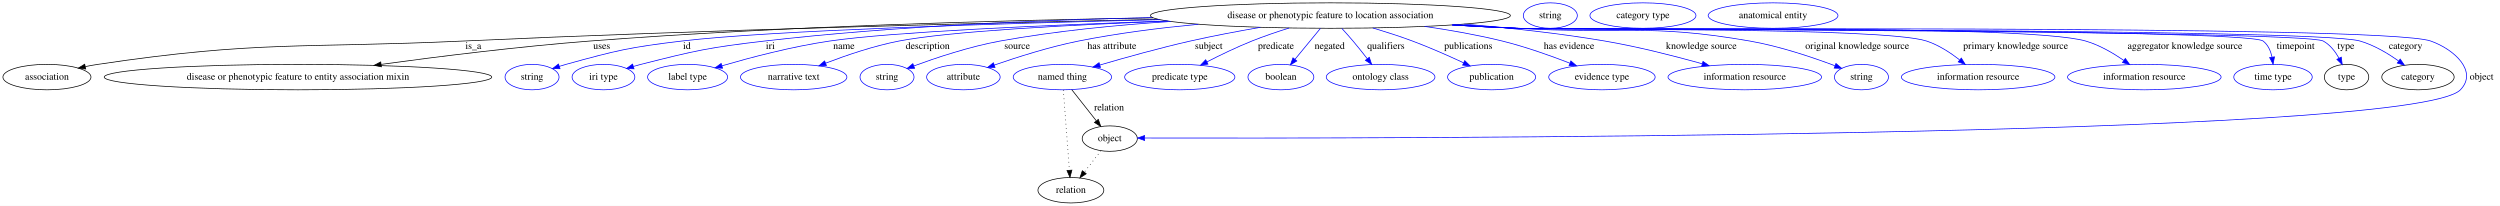
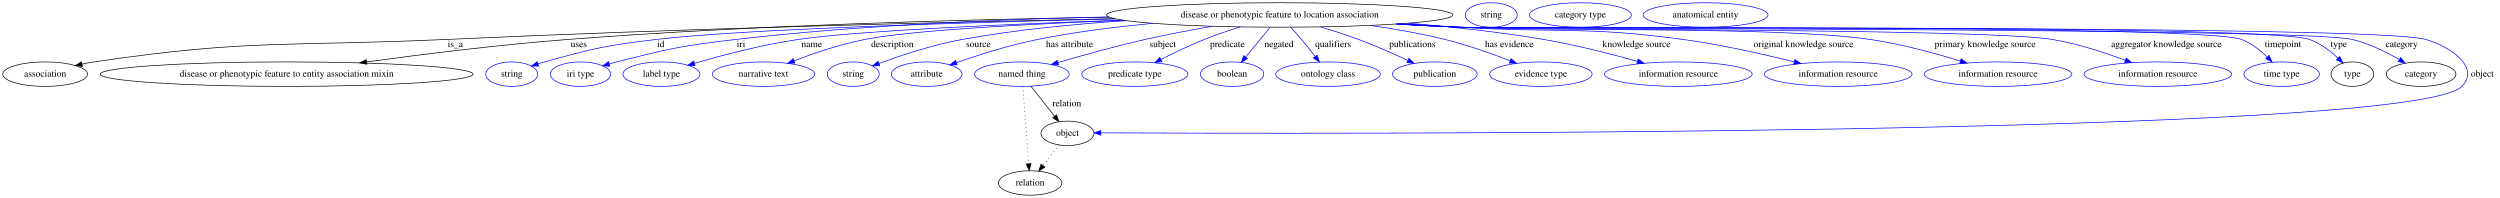
- <svg xmlns="http://www.w3.org/2000/svg" width="3535pt" height="291pt" viewBox="0.00 0.00 3535.39 291.00">
+ <svg xmlns="http://www.w3.org/2000/svg" width="3675pt" height="291pt" viewBox="0.00 0.00 3675.39 291.00">
  <g id="graph0" class="graph" transform="scale(1 1) rotate(0) translate(4 287)">
-     <polygon fill="white" stroke="transparent" points="-4,4 -4,-287 3531.39,-287 3531.39,4 -4,4" />
+     <polygon fill="white" stroke="transparent" points="-4,4 -4,-287 3671.39,-287 3671.39,4 -4,4" />
    <g id="node1" class="node">
      <ellipse fill="none" stroke="black" cx="1877.39" cy="-265" rx="254.55" ry="18" />
      <text text-anchor="middle" x="1877.39" y="-261.3" font-family="Times,serif" font-size="14.00">disease or phenotypic feature to location association</text>
    </g>
    <g id="node2" class="node">
      <ellipse fill="none" stroke="black" cx="62.39" cy="-178" rx="62.29" ry="18" />
      <text text-anchor="middle" x="62.39" y="-174.3" font-family="Times,serif" font-size="14.00">association</text>
    </g>
    <g id="edge1" class="edge">
      <path fill="none" stroke="black" d="M1634.22,-259.58C1386.78,-254.49 992.26,-244.74 651.39,-229 421.39,-218.38 362.13,-229.91 134.39,-196 128.62,-195.14 122.62,-194.05 116.66,-192.84" />
      <polygon fill="black" stroke="black" points="117.23,-189.38 106.72,-190.7 115.76,-196.22 117.23,-189.38" />
      <text text-anchor="middle" x="665.39" y="-217.8" font-family="Times,serif" font-size="14.00">is_a</text>
    </g>
    <g id="node3" class="node">
      <ellipse fill="none" stroke="black" cx="417.39" cy="-178" rx="274.05" ry="18" />
      <text text-anchor="middle" x="417.39" y="-174.3" font-family="Times,serif" font-size="14.00">disease or phenotypic feature to entity association mixin</text>
    </g>
    <g id="edge2" class="edge">
      <path fill="none" stroke="black" d="M1626.64,-261.74C1414.32,-258.36 1102.06,-249.95 830.39,-229 730.5,-221.3 617.61,-207.26 535.13,-196.02" />
      <polygon fill="black" stroke="black" points="535.35,-192.52 524.97,-194.63 534.4,-199.45 535.35,-192.52" />
      <text text-anchor="middle" x="846.89" y="-217.8" font-family="Times,serif" font-size="14.00">uses</text>
    </g>
    <g id="node4" class="node">
      <ellipse fill="none" stroke="blue" cx="748.39" cy="-178" rx="38.19" ry="18" />
      <text text-anchor="middle" x="748.39" y="-174.3" font-family="Times,serif" font-size="14.00">string</text>
    </g>
    <g id="edge3" class="edge">
      <path fill="none" stroke="blue" d="M1636.11,-259.17C1409.19,-253.83 1086.12,-243.95 960.39,-229 886.56,-220.22 868.06,-215.79 796.39,-196 793.28,-195.14 790.08,-194.18 786.89,-193.17" />
      <polygon fill="blue" stroke="blue" points="787.97,-189.84 777.37,-190.01 785.76,-196.48 787.97,-189.84" />
      <text text-anchor="middle" x="967.39" y="-217.8" font-family="Times,serif" font-size="14.00">id</text>
    </g>
    <g id="node5" class="node">
      <ellipse fill="none" stroke="blue" cx="849.39" cy="-178" rx="44.39" ry="18" />
      <text text-anchor="middle" x="849.39" y="-174.3" font-family="Times,serif" font-size="14.00">iri type</text>
    </g>
    <g id="edge4" class="edge">
      <path fill="none" stroke="blue" d="M1625.34,-262.17C1467.47,-258.75 1260.04,-250.11 1077.39,-229 998.77,-219.91 979.11,-215.46 902.39,-196 898.97,-195.13 895.43,-194.16 891.9,-193.14" />
      <polygon fill="blue" stroke="blue" points="892.59,-189.69 882.01,-190.16 890.57,-196.4 892.59,-189.69" />
      <text text-anchor="middle" x="1085.39" y="-217.8" font-family="Times,serif" font-size="14.00">iri</text>
    </g>
    <g id="node6" class="node">
      <ellipse fill="none" stroke="blue" cx="968.39" cy="-178" rx="56.59" ry="18" />
      <text text-anchor="middle" x="968.39" y="-174.3" font-family="Times,serif" font-size="14.00">label type</text>
    </g>
    <g id="edge5" class="edge">
      <path fill="none" stroke="blue" d="M1646.82,-257.34C1476.08,-251.51 1258.3,-241.94 1169.39,-229 1116.58,-221.31 1057.44,-205.73 1017.07,-193.99" />
      <polygon fill="blue" stroke="blue" points="1017.8,-190.56 1007.22,-191.1 1015.83,-197.28 1017.8,-190.56" />
      <text text-anchor="middle" x="1189.39" y="-217.8" font-family="Times,serif" font-size="14.00">name</text>
    </g>
    <g id="node7" class="node">
      <ellipse fill="none" stroke="blue" cx="1118.39" cy="-178" rx="75.29" ry="18" />
      <text text-anchor="middle" x="1118.39" y="-174.3" font-family="Times,serif" font-size="14.00">narrative text</text>
    </g>
    <g id="edge6" class="edge">
      <path fill="none" stroke="blue" d="M1648.03,-257.16C1506.26,-251.7 1338.29,-242.67 1267.39,-229 1231.65,-222.11 1192.69,-208.82 1163.58,-197.67" />
      <polygon fill="blue" stroke="blue" points="1164.69,-194.35 1154.1,-193.99 1162.15,-200.87 1164.69,-194.35" />
      <text text-anchor="middle" x="1307.89" y="-217.8" font-family="Times,serif" font-size="14.00">description</text>
    </g>
    <g id="node8" class="node">
      <ellipse fill="none" stroke="blue" cx="1250.39" cy="-178" rx="38.19" ry="18" />
      <text text-anchor="middle" x="1250.39" y="-174.3" font-family="Times,serif" font-size="14.00">string</text>
    </g>
    <g id="edge7" class="edge">
      <path fill="none" stroke="blue" d="M1651.71,-256.64C1574.72,-251.6 1488.39,-243.15 1410.39,-229 1367.58,-221.23 1320.19,-205.48 1288.18,-193.72" />
      <polygon fill="blue" stroke="blue" points="1289.36,-190.42 1278.76,-190.21 1286.91,-196.98 1289.36,-190.42" />
      <text text-anchor="middle" x="1434.39" y="-217.8" font-family="Times,serif" font-size="14.00">source</text>
    </g>
    <g id="node9" class="node">
      <ellipse fill="none" stroke="blue" cx="1358.39" cy="-178" rx="51.99" ry="18" />
      <text text-anchor="middle" x="1358.39" y="-174.3" font-family="Times,serif" font-size="14.00">attribute</text>
    </g>
    <g id="edge8" class="edge">
      <path fill="none" stroke="blue" d="M1690.67,-252.71C1635.8,-247.49 1575.89,-239.92 1521.39,-229 1480.23,-220.75 1434.65,-206.29 1402.18,-195.04" />
      <polygon fill="blue" stroke="blue" points="1403.13,-191.67 1392.54,-191.66 1400.82,-198.27 1403.13,-191.67" />
      <text text-anchor="middle" x="1568.39" y="-217.8" font-family="Times,serif" font-size="14.00">has attribute</text>
    </g>
    <g id="node10" class="node">
      <ellipse fill="none" stroke="blue" cx="1498.39" cy="-178" rx="69.59" ry="18" />
      <text text-anchor="middle" x="1498.39" y="-174.3" font-family="Times,serif" font-size="14.00">named thing</text>
    </g>
    <g id="edge9" class="edge">
      <path fill="none" stroke="blue" d="M1778.33,-248.38C1746.6,-242.87 1711.4,-236.23 1679.39,-229 1635.94,-219.18 1587.3,-205.6 1551.4,-195.07" />
      <polygon fill="blue" stroke="blue" points="1552.21,-191.66 1541.62,-192.18 1550.23,-198.37 1552.21,-191.66" />
      <text text-anchor="middle" x="1705.39" y="-217.8" font-family="Times,serif" font-size="14.00">subject</text>
    </g>
    <g id="node11" class="node">
      <ellipse fill="none" stroke="blue" cx="1664.39" cy="-178" rx="77.99" ry="18" />
      <text text-anchor="middle" x="1664.39" y="-174.3" font-family="Times,serif" font-size="14.00">predicate type</text>
    </g>
    <g id="edge10" class="edge">
      <path fill="none" stroke="blue" d="M1819.2,-247.46C1802.01,-242.09 1783.28,-235.76 1766.39,-229 1744.84,-220.37 1721.53,-209.11 1702.65,-199.45" />
      <polygon fill="blue" stroke="blue" points="1704.25,-196.34 1693.76,-194.86 1701.04,-202.56 1704.25,-196.34" />
      <text text-anchor="middle" x="1800.39" y="-217.8" font-family="Times,serif" font-size="14.00">predicate</text>
    </g>
    <g id="node12" class="node">
      <ellipse fill="none" stroke="blue" cx="1807.39" cy="-178" rx="46.59" ry="18" />
      <text text-anchor="middle" x="1807.39" y="-174.3" font-family="Times,serif" font-size="14.00">boolean</text>
    </g>
    <g id="edge11" class="edge">
      <path fill="none" stroke="blue" d="M1863.23,-246.8C1852.88,-234.23 1838.7,-217.01 1827.22,-203.08" />
      <polygon fill="blue" stroke="blue" points="1829.89,-200.8 1820.83,-195.31 1824.48,-205.25 1829.89,-200.8" />
      <text text-anchor="middle" x="1876.39" y="-217.8" font-family="Times,serif" font-size="14.00">negated</text>
    </g>
    <g id="node13" class="node">
      <ellipse fill="none" stroke="blue" cx="1948.39" cy="-178" rx="76.89" ry="18" />
      <text text-anchor="middle" x="1948.39" y="-174.3" font-family="Times,serif" font-size="14.00">ontology class</text>
    </g>
    <g id="edge12" class="edge">
      <path fill="none" stroke="blue" d="M1893.62,-246.79C1898.76,-241.2 1904.4,-234.91 1909.39,-229 1916.14,-221.01 1923.26,-212.07 1929.53,-203.97" />
      <polygon fill="blue" stroke="blue" points="1932.4,-205.99 1935.72,-195.93 1926.85,-201.72 1932.4,-205.99" />
      <text text-anchor="middle" x="1955.89" y="-217.8" font-family="Times,serif" font-size="14.00">qualifiers</text>
    </g>
    <g id="node14" class="node">
      <ellipse fill="none" stroke="blue" cx="2105.39" cy="-178" rx="62.29" ry="18" />
      <text text-anchor="middle" x="2105.39" y="-174.3" font-family="Times,serif" font-size="14.00">publication</text>
    </g>
    <g id="edge13" class="edge">
      <path fill="none" stroke="blue" d="M1937.49,-247.45C1955.61,-242.03 1975.46,-235.68 1993.39,-229 2017.79,-219.91 2044.44,-208.1 2065.61,-198.24" />
      <polygon fill="blue" stroke="blue" points="2067.37,-201.28 2074.93,-193.86 2064.39,-194.95 2067.37,-201.28" />
      <text text-anchor="middle" x="2072.39" y="-217.8" font-family="Times,serif" font-size="14.00">publications</text>
    </g>
    <g id="node15" class="node">
      <ellipse fill="none" stroke="blue" cx="2261.39" cy="-178" rx="75.29" ry="18" />
      <text text-anchor="middle" x="2261.39" y="-174.3" font-family="Times,serif" font-size="14.00">evidence type</text>
    </g>
    <g id="edge14" class="edge">
      <path fill="none" stroke="blue" d="M2010.73,-249.63C2046.61,-244.45 2085.22,-237.68 2120.39,-229 2152.96,-220.96 2188.55,-208.31 2215.83,-197.75" />
      <polygon fill="blue" stroke="blue" points="2217.45,-200.87 2225.48,-193.96 2214.89,-194.35 2217.45,-200.87" />
      <text text-anchor="middle" x="2214.89" y="-217.8" font-family="Times,serif" font-size="14.00">has evidence</text>
    </g>
    <g id="node16" class="node">
      <ellipse fill="none" stroke="blue" cx="2463.39" cy="-178" rx="108.58" ry="18" />
      <text text-anchor="middle" x="2463.39" y="-174.3" font-family="Times,serif" font-size="14.00">information resource</text>
    </g>
    <g id="edge15" class="edge">
      <path fill="none" stroke="blue" d="M2066.63,-252.93C2130.09,-247.63 2201.05,-239.96 2265.39,-229 2312.08,-221.05 2363.94,-207.79 2402.88,-196.92" />
      <polygon fill="blue" stroke="blue" points="2404.32,-200.15 2412.99,-194.07 2402.42,-193.41 2404.32,-200.15" />
      <text text-anchor="middle" x="2401.89" y="-217.8" font-family="Times,serif" font-size="14.00">knowledge source</text>
    </g>
    <g id="node17" class="node">
-       <ellipse fill="none" stroke="blue" cx="2628.39" cy="-178" rx="38.19" ry="18" />
-       <text text-anchor="middle" x="2628.39" y="-174.3" font-family="Times,serif" font-size="14.00">string</text>
+       <ellipse fill="none" stroke="blue" cx="2698.39" cy="-178" rx="108.58" ry="18" />
+       <text text-anchor="middle" x="2698.39" y="-174.3" font-family="Times,serif" font-size="14.00">information resource</text>
    </g>
    <g id="edge16" class="edge">
-       <path fill="none" stroke="blue" d="M2057.02,-252.2C2085.26,-250.41 2114.12,-248.62 2141.39,-247 2287.58,-238.29 2326.11,-254.04 2470.39,-229 2512.6,-221.68 2559.16,-205.96 2590.73,-194.09" />
-       <polygon fill="blue" stroke="blue" points="2592.33,-197.22 2600.42,-190.39 2589.83,-190.68 2592.33,-197.22" />
-       <text text-anchor="middle" x="2622.39" y="-217.8" font-family="Times,serif" font-size="14.00">original knowledge source</text>
+       <path fill="none" stroke="blue" d="M2057.02,-252.2C2085.26,-250.41 2114.12,-248.62 2141.39,-247 2287.58,-238.29 2325.29,-248.75 2470.39,-229 2526.13,-221.41 2588.46,-207.35 2633.85,-196.07" />
+       <polygon fill="blue" stroke="blue" points="2634.71,-199.46 2643.55,-193.64 2633,-192.67 2634.71,-199.46" />
+       <text text-anchor="middle" x="2647.39" y="-217.8" font-family="Times,serif" font-size="14.00">original knowledge source</text>
    </g>
    <g id="node18" class="node">
-       <ellipse fill="none" stroke="blue" cx="2793.39" cy="-178" rx="108.58" ry="18" />
-       <text text-anchor="middle" x="2793.39" y="-174.3" font-family="Times,serif" font-size="14.00">information resource</text>
+       <ellipse fill="none" stroke="blue" cx="2933.39" cy="-178" rx="108.58" ry="18" />
+       <text text-anchor="middle" x="2933.39" y="-174.3" font-family="Times,serif" font-size="14.00">information resource</text>
    </g>
    <g id="edge17" class="edge">
-       <path fill="none" stroke="blue" d="M2052.37,-251.91C2082.07,-250.1 2112.61,-248.37 2141.39,-247 2205.69,-243.93 2659.21,-248.99 2720.39,-229 2737.4,-223.44 2754.05,-212.59 2767.14,-202.41" />
-       <polygon fill="blue" stroke="blue" points="2769.63,-204.9 2775.19,-195.88 2765.22,-199.46 2769.63,-204.9" />
-       <text text-anchor="middle" x="2846.39" y="-217.8" font-family="Times,serif" font-size="14.00">primary knowledge source</text>
+       <path fill="none" stroke="blue" d="M2052.37,-251.88C2082.07,-250.07 2112.61,-248.36 2141.39,-247 2275.53,-240.68 2612.52,-248.38 2745.39,-229 2790.8,-222.38 2840.96,-208.7 2878.04,-197.32" />
+       <polygon fill="blue" stroke="blue" points="2879.14,-200.65 2887.66,-194.34 2877.07,-193.96 2879.14,-200.65" />
+       <text text-anchor="middle" x="2914.39" y="-217.8" font-family="Times,serif" font-size="14.00">primary knowledge source</text>
    </g>
    <g id="node19" class="node">
-       <ellipse fill="none" stroke="blue" cx="3028.39" cy="-178" rx="108.58" ry="18" />
-       <text text-anchor="middle" x="3028.39" y="-174.3" font-family="Times,serif" font-size="14.00">information resource</text>
+       <ellipse fill="none" stroke="blue" cx="3168.39" cy="-178" rx="108.58" ry="18" />
+       <text text-anchor="middle" x="3168.39" y="-174.3" font-family="Times,serif" font-size="14.00">information resource</text>
    </g>
    <g id="edge18" class="edge">
-       <path fill="none" stroke="blue" d="M2050.94,-251.78C2081.09,-249.96 2112.14,-248.27 2141.39,-247 2230.67,-243.13 2859.58,-253.89 2945.39,-229 2964.71,-223.4 2984.08,-212.13 2999.25,-201.7" />
-       <polygon fill="blue" stroke="blue" points="3001.55,-204.36 3007.66,-195.71 2997.49,-198.66 3001.55,-204.36" />
-       <text text-anchor="middle" x="3085.89" y="-217.8" font-family="Times,serif" font-size="14.00">aggregator knowledge source</text>
+       <path fill="none" stroke="blue" d="M2050.59,-251.76C2080.84,-249.93 2112.03,-248.25 2141.39,-247 2238.22,-242.89 2917.82,-245.05 3013.39,-229 3050.26,-222.81 3090.38,-209.68 3120.57,-198.43" />
+       <polygon fill="blue" stroke="blue" points="3121.89,-201.67 3130,-194.85 3119.41,-195.12 3121.89,-201.67" />
+       <text text-anchor="middle" x="3180.89" y="-217.8" font-family="Times,serif" font-size="14.00">aggregator knowledge source</text>
    </g>
    <g id="node20" class="node">
-       <ellipse fill="none" stroke="blue" cx="3210.39" cy="-178" rx="55.49" ry="18" />
-       <text text-anchor="middle" x="3210.39" y="-174.3" font-family="Times,serif" font-size="14.00">time type</text>
+       <ellipse fill="none" stroke="blue" cx="3350.39" cy="-178" rx="55.49" ry="18" />
+       <text text-anchor="middle" x="3350.39" y="-174.3" font-family="Times,serif" font-size="14.00">time type</text>
    </g>
    <g id="edge19" class="edge">
-       <path fill="none" stroke="blue" d="M2049.87,-251.72C2080.35,-249.88 2111.8,-248.2 2141.39,-247 2170.68,-245.81 3173.19,-246.91 3196.39,-229 3203.47,-223.54 3207.17,-214.8 3209.04,-206.15" />
-       <polygon fill="blue" stroke="blue" points="3212.5,-206.63 3210.49,-196.23 3205.58,-205.62 3212.5,-206.63" />
-       <text text-anchor="middle" x="3242.39" y="-217.8" font-family="Times,serif" font-size="14.00">timepoint</text>
+       <path fill="none" stroke="blue" d="M2049.52,-251.7C2080.11,-249.86 2111.68,-248.19 2141.39,-247 2205.24,-244.45 3231.58,-251.47 3291.39,-229 3305.62,-223.66 3318.79,-213.27 3329.07,-203.34" />
+       <polygon fill="blue" stroke="blue" points="3331.83,-205.52 3336.33,-195.93 3326.83,-200.62 3331.83,-205.52" />
+       <text text-anchor="middle" x="3352.39" y="-217.8" font-family="Times,serif" font-size="14.00">timepoint</text>
    </g>
    <g id="node21" class="node">
-       <ellipse fill="none" stroke="black" cx="3314.39" cy="-178" rx="31.4" ry="18" />
-       <text text-anchor="middle" x="3314.39" y="-174.3" font-family="Times,serif" font-size="14.00">type</text>
+       <ellipse fill="none" stroke="black" cx="3454.39" cy="-178" rx="31.4" ry="18" />
+       <text text-anchor="middle" x="3454.39" y="-174.3" font-family="Times,serif" font-size="14.00">type</text>
    </g>
    <g id="edge20" class="edge">
-       <path fill="none" stroke="blue" d="M2049.52,-251.71C2080.11,-249.87 2111.68,-248.19 2141.39,-247 2173.04,-245.73 3253.63,-244.23 3281.39,-229 3291.11,-223.67 3298.45,-214.13 3303.71,-204.79" />
-       <polygon fill="blue" stroke="blue" points="3306.92,-206.2 3308.29,-195.69 3300.67,-203.05 3306.92,-206.2" />
-       <text text-anchor="middle" x="3313.39" y="-217.8" font-family="Times,serif" font-size="14.00">type</text>
+       <path fill="none" stroke="blue" d="M2049.16,-251.69C2079.86,-249.85 2111.56,-248.17 2141.39,-247 2210.79,-244.27 3325.98,-252.33 3391.39,-229 3407.21,-223.36 3422.07,-211.99 3433.38,-201.51" />
+       <polygon fill="blue" stroke="blue" points="3435.88,-203.96 3440.61,-194.48 3431,-198.94 3435.88,-203.96" />
+       <text text-anchor="middle" x="3434.39" y="-217.8" font-family="Times,serif" font-size="14.00">type</text>
    </g>
    <g id="node23" class="node">
-       <ellipse fill="none" stroke="black" cx="3415.39" cy="-178" rx="51.19" ry="18" />
-       <text text-anchor="middle" x="3415.39" y="-174.3" font-family="Times,serif" font-size="14.00">category</text>
+       <ellipse fill="none" stroke="black" cx="3555.39" cy="-178" rx="51.19" ry="18" />
+       <text text-anchor="middle" x="3555.39" y="-174.3" font-family="Times,serif" font-size="14.00">category</text>
    </g>
    <g id="edge21" class="edge">
-       <path fill="none" stroke="blue" d="M2049.52,-251.69C2080.11,-249.85 2111.68,-248.18 2141.39,-247 2207.57,-244.37 3269.77,-247.39 3333.39,-229 3353.08,-223.31 3372.76,-211.56 3387.9,-200.88" />
-       <polygon fill="blue" stroke="blue" points="3390.26,-203.5 3396.26,-194.77 3386.12,-197.85 3390.26,-203.5" />
-       <text text-anchor="middle" x="3397.89" y="-217.8" font-family="Times,serif" font-size="14.00">category</text>
+       <path fill="none" stroke="blue" d="M2049.16,-251.68C2079.86,-249.83 2111.56,-248.16 2141.39,-247 2214.29,-244.16 3383.48,-246.11 3454.39,-229 3478.86,-223.1 3504.24,-210.5 3523.44,-199.43" />
+       <polygon fill="blue" stroke="blue" points="3525.25,-202.43 3532.06,-194.32 3521.68,-196.41 3525.25,-202.43" />
+       <text text-anchor="middle" x="3526.89" y="-217.8" font-family="Times,serif" font-size="14.00">category</text>
    </g>
    <g id="node25" class="node">
      <ellipse fill="none" stroke="black" cx="1565.39" cy="-91" rx="38.99" ry="18" />
      <text text-anchor="middle" x="1565.39" y="-87.3" font-family="Times,serif" font-size="14.00">object</text>
    </g>
    <g id="edge22" class="edge">
-       <path fill="none" stroke="blue" d="M2049.16,-251.68C2079.86,-249.84 2111.56,-248.17 2141.39,-247 2213.12,-244.19 3365.72,-252.94 3433.39,-229 3467.24,-217.03 3500.32,-185.83 3475.39,-160 3408.89,-91.09 1908.58,-91.17 1614.97,-91.85" />
-       <polygon fill="blue" stroke="blue" points="1614.64,-88.35 1604.65,-91.87 1614.65,-95.35 1614.64,-88.35" />
-       <text text-anchor="middle" x="3505.39" y="-174.3" font-family="Times,serif" font-size="14.00">object</text>
+       <path fill="none" stroke="blue" d="M2048.81,-251.67C2079.62,-249.82 2111.45,-248.15 2141.39,-247 2220.29,-243.96 3486.62,-251.18 3562.39,-229 3599.51,-218.14 3642.28,-187.79 3615.39,-160 3543.63,-85.82 1920.03,-90.23 1614.67,-91.72" />
+       <polygon fill="blue" stroke="blue" points="1614.35,-88.22 1604.36,-91.77 1614.38,-95.22 1614.35,-88.22" />
+       <text text-anchor="middle" x="3645.39" y="-174.3" font-family="Times,serif" font-size="14.00">object</text>
    </g>
    <g id="edge23" class="edge">
      <path fill="none" stroke="black" d="M1511.63,-160.21C1521.49,-147.71 1535.08,-130.45 1546.14,-116.43" />
      <polygon fill="black" stroke="black" points="1549.2,-118.2 1552.64,-108.18 1543.7,-113.87 1549.2,-118.2" />
      <text text-anchor="middle" x="1564.39" y="-130.8" font-family="Times,serif" font-size="14.00">relation</text>
    </g>
    <g id="node27" class="node">
      <ellipse fill="none" stroke="black" cx="1510.39" cy="-18" rx="46.59" ry="18" />
      <text text-anchor="middle" x="1510.39" y="-14.3" font-family="Times,serif" font-size="14.00">relation</text>
    </g>
    <g id="edge24" class="edge">
      <path fill="none" stroke="black" stroke-dasharray="1,5" d="M1499.7,-159.79C1501.78,-132.48 1505.84,-78.99 1508.31,-46.38" />
      <polygon fill="black" stroke="black" points="1511.82,-46.42 1509.09,-36.19 1504.84,-45.89 1511.82,-46.42" />
    </g>
    <g id="node22" class="node">
      <ellipse fill="none" stroke="blue" cx="2188.39" cy="-265" rx="38.19" ry="18" />
      <text text-anchor="middle" x="2188.39" y="-261.3" font-family="Times,serif" font-size="14.00">string</text>
    </g>
    <g id="node24" class="node">
      <ellipse fill="none" stroke="blue" cx="2319.39" cy="-265" rx="74.99" ry="18" />
      <text text-anchor="middle" x="2319.39" y="-261.3" font-family="Times,serif" font-size="14.00">category type</text>
    </g>
    <g id="edge25" class="edge">
      <path fill="none" stroke="black" stroke-dasharray="1,5" d="M1552.91,-73.89C1545.98,-64.94 1537.21,-53.62 1529.44,-43.58" />
      <polygon fill="black" stroke="black" points="1532.1,-41.3 1523.21,-35.54 1526.56,-45.59 1532.1,-41.3" />
    </g>
    <g id="node26" class="node">
      <ellipse fill="none" stroke="blue" cx="2503.39" cy="-265" rx="91.78" ry="18" />
      <text text-anchor="middle" x="2503.39" y="-261.3" font-family="Times,serif" font-size="14.00">anatomical entity</text>
    </g>
  </g>
</svg>
